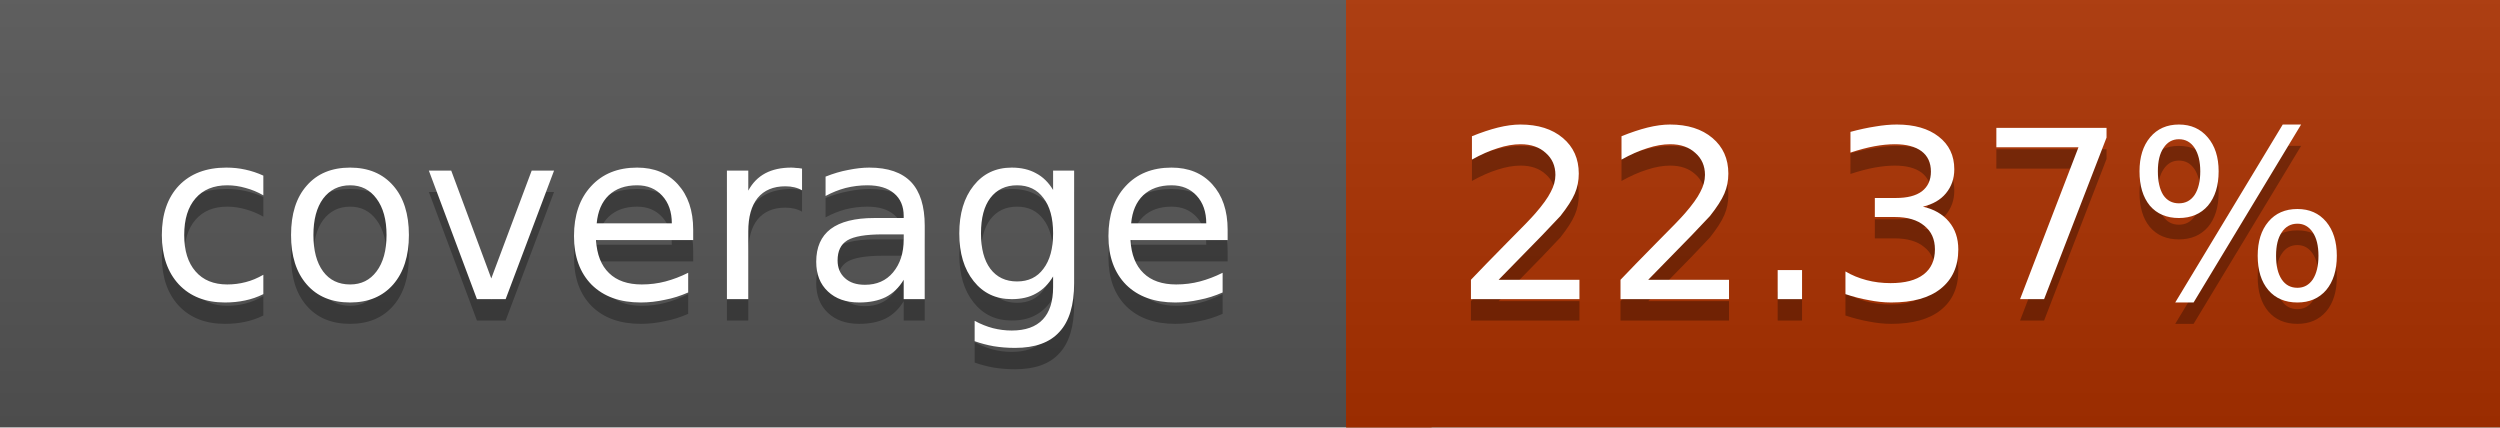
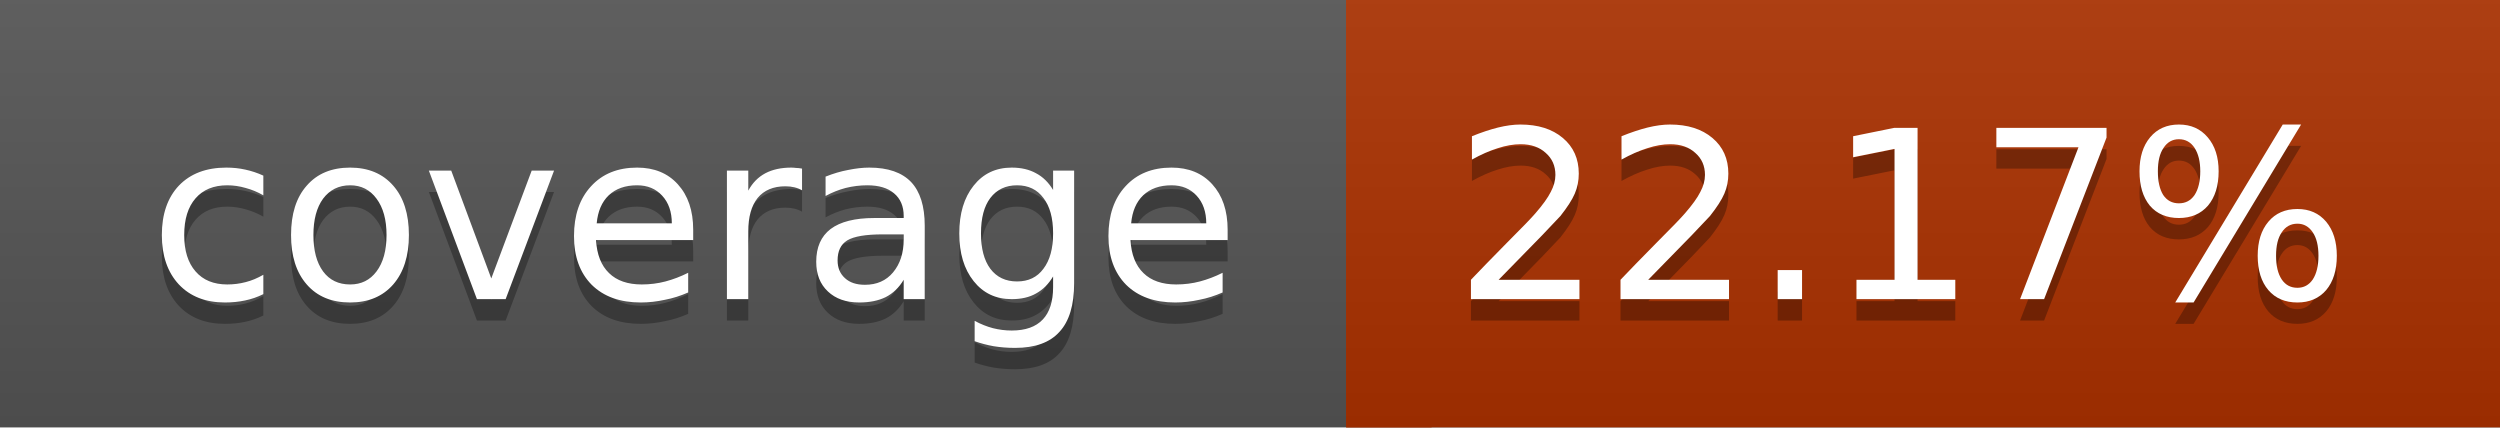
<svg xmlns="http://www.w3.org/2000/svg" width="117" height="20">
  <linearGradient id="a" x2="0" y2="100%">
    <stop offset="0" stop-color="#bbb" stop-opacity=".1" />
    <stop offset="1" stop-opacity=".1" />
  </linearGradient>
  <rect rx="0" width="117" height="20" fill="#555" />
  <rect rx="0" x="63" width="54" height="20" fill="#ac3100" />
  <path fill="#ac3100" d="M63 0h4v20h-4z" />
  <rect rx="0" width="117" height="20" fill="url(#a)" />
  <g fill="#fff" text-anchor="middle" font-family="DejaVu Sans,Verdana,Geneva,sans-serif" font-size="11">
    <text x="32.5" y="15" fill="#010101" fill-opacity=".3">coverage</text>
    <text x="32.5" y="14">coverage</text>
-     <text x="89" y="15" fill="#010101" fill-opacity=".3">22.37%</text>
-     <text x="89" y="14">22.37%</text>
+     <text x="89" y="15" fill="#010101" fill-opacity=".3">22.17%</text>
+     <text x="89" y="14">22.17%</text>
  </g>
</svg>
